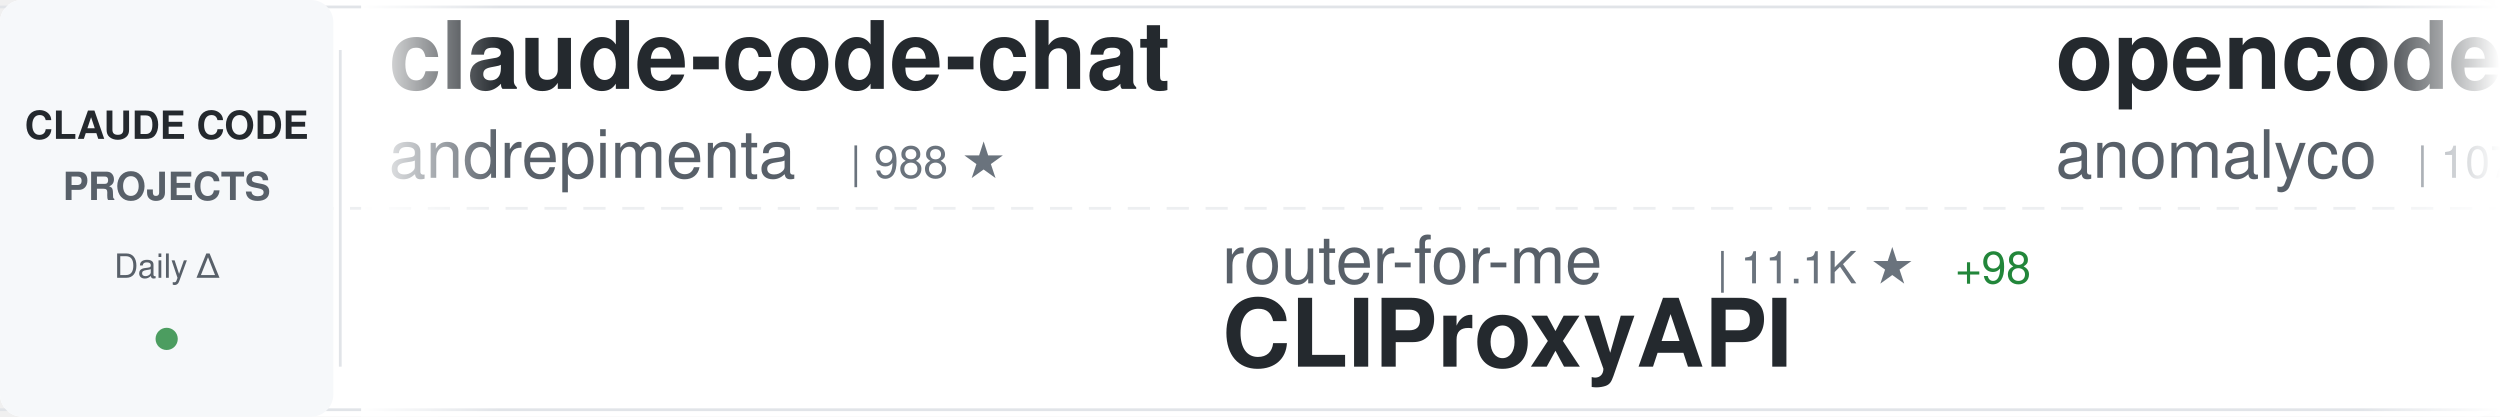
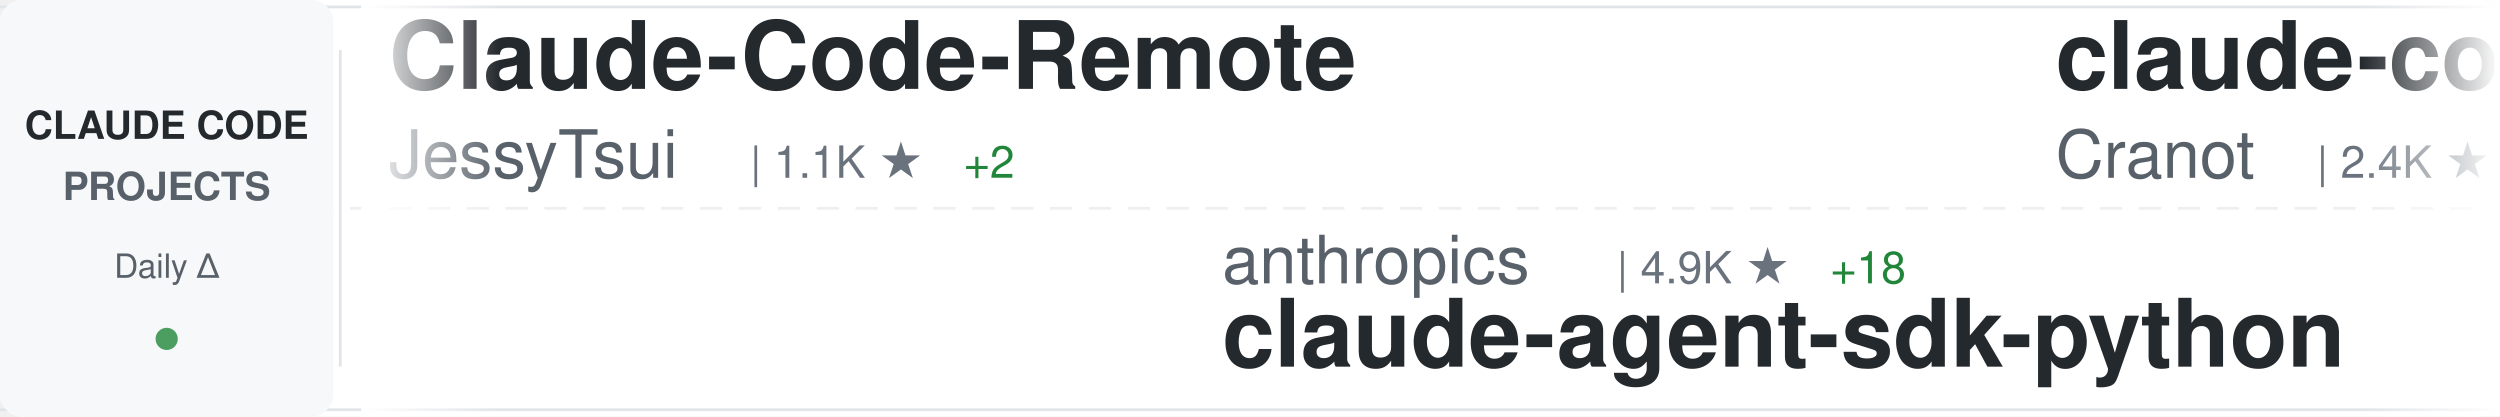
<svg xmlns="http://www.w3.org/2000/svg" width="900" height="150">
  <defs>
    <linearGradient id="awesomeLeftFade" x1="0%" y1="0%" x2="100%" y2="0%">
      <stop offset="0%" style="stop-color:#ffffff;stop-opacity:1" />
      <stop offset="100%" style="stop-color:#ffffff;stop-opacity:0" />
    </linearGradient>
    <linearGradient id="awesomeRightFade" x1="0%" y1="0%" x2="100%" y2="0%">
      <stop offset="0%" style="stop-color:#ffffff;stop-opacity:0" />
      <stop offset="100%" style="stop-color:#ffffff;stop-opacity:1" />
    </linearGradient>
  </defs>
  <rect width="900" height="150" fill="#ffffff" rx="8" />
  <rect x="0" y="2" width="900" height="1" fill="#e1e4e8" />
  <rect x="0" y="147" width="900" height="1" fill="#e1e4e8" />
  <line x1="0" y1="75" x2="900" y2="75" stroke="#e1e4e8" stroke-width="1" stroke-dasharray="8 6" opacity="0.6" />
  <rect x="0" y="0" width="120" height="150" fill="#f6f8fa" rx="8" />
  <text x="60" y="50" font-family="-apple-system, BlinkMacSystemFont, 'Segoe UI', Helvetica, Arial, sans-serif" font-size="14" font-weight="600" fill="#24292e" text-anchor="middle">CLAUDE CODE</text>
  <text x="60" y="72" font-family="-apple-system, BlinkMacSystemFont, 'Segoe UI', Helvetica, Arial, sans-serif" font-size="14" font-weight="600" fill="#586069" text-anchor="middle">PROJECTS</text>
  <text x="60" y="100" font-family="-apple-system, BlinkMacSystemFont, 'Segoe UI', Helvetica, Arial, sans-serif" font-size="12" font-weight="500" fill="#586069" text-anchor="middle">Daily Δ</text>
  <circle cx="60" cy="122" r="4" fill="#22863a" opacity="0.8" />
  <rect x="122" y="18" width="1" height="114" fill="#e1e4e8" />
  <clipPath id="awesomeTickerClip">
    <rect x="130" y="0" width="770" height="150" />
  </clipPath>
  <g clip-path="url(#awesomeTickerClip)">
    <g id="awesomeTickerItems">
      <animateTransform attributeName="transform" attributeType="XML" type="translate" from="0 0" to="-3000 0" dur="54s" repeatCount="indefinite" />
      <g transform="translate(0, 0)">
-         <text x="140" y="32" font-family="-apple-system, BlinkMacSystemFont, 'Segoe UI', Helvetica, Arial, sans-serif" font-size="34" font-weight="600" fill="#24292e">claude-code-chat</text>
-         <text x="140" y="64" font-family="-apple-system, BlinkMacSystemFont, 'Segoe UI', Helvetica, Arial, sans-serif" font-size="24" font-weight="400" fill="#586069">andrepimenta</text>
-         <text x="306" y="64" font-family="-apple-system, BlinkMacSystemFont, 'Segoe UI', Helvetica, Arial, sans-serif" font-size="16" font-weight="500" fill="#6a737d">| 988 ★</text>
+         <text x="140" y="32" font-family="-apple-system, BlinkMacSystemFont, 'Segoe UI', Helvetica, Arial, sans-serif" font-size="34" font-weight="600" fill="#24292e">Claude-Code-Remote</text>
+         <text x="140" y="64" font-family="-apple-system, BlinkMacSystemFont, 'Segoe UI', Helvetica, Arial, sans-serif" font-size="24" font-weight="400" fill="#586069">JessyTsui</text>
+         <text x="270" y="64" font-family="-apple-system, BlinkMacSystemFont, 'Segoe UI', Helvetica, Arial, sans-serif" font-size="16" font-weight="500" fill="#6a737d">| 1.1K ★</text>
+         <text x="347" y="64" font-family="-apple-system, BlinkMacSystemFont, 'Segoe UI', Helvetica, Arial, sans-serif" font-size="16" font-weight="500" fill="#22863a"> +2</text>
      </g>
      <g transform="translate(300, 0)">
-         <text x="140" y="102" font-family="-apple-system, BlinkMacSystemFont, 'Segoe UI', Helvetica, Arial, sans-serif" font-size="24" font-weight="400" fill="#586069">router-for-me</text>
-         <text x="318" y="102" font-family="-apple-system, BlinkMacSystemFont, 'Segoe UI', Helvetica, Arial, sans-serif" font-size="16" font-weight="500" fill="#6a737d">| 11.1K ★</text>
-         <text x="404" y="102" font-family="-apple-system, BlinkMacSystemFont, 'Segoe UI', Helvetica, Arial, sans-serif" font-size="16" font-weight="500" fill="#22863a"> +98</text>
-         <text x="140" y="132" font-family="-apple-system, BlinkMacSystemFont, 'Segoe UI', Helvetica, Arial, sans-serif" font-size="34" font-weight="600" fill="#24292e">CLIProxyAPI</text>
+         <text x="140" y="102" font-family="-apple-system, BlinkMacSystemFont, 'Segoe UI', Helvetica, Arial, sans-serif" font-size="24" font-weight="400" fill="#586069">anthropics</text>
+         <text x="282" y="102" font-family="-apple-system, BlinkMacSystemFont, 'Segoe UI', Helvetica, Arial, sans-serif" font-size="16" font-weight="500" fill="#6a737d">| 4.9K ★</text>
+         <text x="359" y="102" font-family="-apple-system, BlinkMacSystemFont, 'Segoe UI', Helvetica, Arial, sans-serif" font-size="16" font-weight="500" fill="#22863a"> +18</text>
+         <text x="140" y="132" font-family="-apple-system, BlinkMacSystemFont, 'Segoe UI', Helvetica, Arial, sans-serif" font-size="34" font-weight="600" fill="#24292e">claude-agent-sdk-python</text>
      </g>
      <g transform="translate(600, 0)">
-         <text x="140" y="32" font-family="-apple-system, BlinkMacSystemFont, 'Segoe UI', Helvetica, Arial, sans-serif" font-size="34" font-weight="600" fill="#24292e">opencode</text>
-         <text x="140" y="64" font-family="-apple-system, BlinkMacSystemFont, 'Segoe UI', Helvetica, Arial, sans-serif" font-size="24" font-weight="400" fill="#586069">anomalyco</text>
-         <text x="270" y="64" font-family="-apple-system, BlinkMacSystemFont, 'Segoe UI', Helvetica, Arial, sans-serif" font-size="16" font-weight="500" fill="#6a737d">| 107.7K ★</text>
-         <text x="365" y="64" font-family="-apple-system, BlinkMacSystemFont, 'Segoe UI', Helvetica, Arial, sans-serif" font-size="16" font-weight="500" fill="#22863a"> +571</text>
+         <text x="140" y="32" font-family="-apple-system, BlinkMacSystemFont, 'Segoe UI', Helvetica, Arial, sans-serif" font-size="34" font-weight="600" fill="#24292e">claude-code-guide</text>
+         <text x="140" y="64" font-family="-apple-system, BlinkMacSystemFont, 'Segoe UI', Helvetica, Arial, sans-serif" font-size="24" font-weight="400" fill="#586069">Cranot</text>
+         <text x="234" y="64" font-family="-apple-system, BlinkMacSystemFont, 'Segoe UI', Helvetica, Arial, sans-serif" font-size="16" font-weight="500" fill="#6a737d">| 2.4K ★</text>
+         <text x="311" y="64" font-family="-apple-system, BlinkMacSystemFont, 'Segoe UI', Helvetica, Arial, sans-serif" font-size="16" font-weight="500" fill="#22863a"> +2</text>
      </g>
      <g transform="translate(900, 0)">
-         <text x="140" y="102" font-family="-apple-system, BlinkMacSystemFont, 'Segoe UI', Helvetica, Arial, sans-serif" font-size="24" font-weight="400" fill="#586069">eyaltoledano</text>
-         <text x="306" y="102" font-family="-apple-system, BlinkMacSystemFont, 'Segoe UI', Helvetica, Arial, sans-serif" font-size="16" font-weight="500" fill="#6a737d">| 25.5K ★</text>
-         <text x="392" y="102" font-family="-apple-system, BlinkMacSystemFont, 'Segoe UI', Helvetica, Arial, sans-serif" font-size="16" font-weight="500" fill="#22863a"> +17</text>
-         <text x="140" y="132" font-family="-apple-system, BlinkMacSystemFont, 'Segoe UI', Helvetica, Arial, sans-serif" font-size="34" font-weight="600" fill="#24292e">claude-task-master</text>
+         <text x="140" y="102" font-family="-apple-system, BlinkMacSystemFont, 'Segoe UI', Helvetica, Arial, sans-serif" font-size="24" font-weight="400" fill="#586069">manzaltu</text>
+         <text x="258" y="102" font-family="-apple-system, BlinkMacSystemFont, 'Segoe UI', Helvetica, Arial, sans-serif" font-size="16" font-weight="500" fill="#6a737d">| 1.4K ★</text>
+         <text x="335" y="102" font-family="-apple-system, BlinkMacSystemFont, 'Segoe UI', Helvetica, Arial, sans-serif" font-size="16" font-weight="500" fill="#22863a"> +6</text>
+         <text x="140" y="132" font-family="-apple-system, BlinkMacSystemFont, 'Segoe UI', Helvetica, Arial, sans-serif" font-size="34" font-weight="600" fill="#24292e">claude-code-ide.el</text>
      </g>
      <g transform="translate(1200, 0)">
-         <text x="140" y="32" font-family="-apple-system, BlinkMacSystemFont, 'Segoe UI', Helvetica, Arial, sans-serif" font-size="34" font-weight="600" fill="#24292e">claude-code</text>
-         <text x="140" y="64" font-family="-apple-system, BlinkMacSystemFont, 'Segoe UI', Helvetica, Arial, sans-serif" font-size="24" font-weight="400" fill="#586069">anthropics</text>
-         <text x="282" y="64" font-family="-apple-system, BlinkMacSystemFont, 'Segoe UI', Helvetica, Arial, sans-serif" font-size="16" font-weight="500" fill="#6a737d">| 68.1K ★</text>
-         <text x="368" y="64" font-family="-apple-system, BlinkMacSystemFont, 'Segoe UI', Helvetica, Arial, sans-serif" font-size="16" font-weight="500" fill="#22863a"> +234</text>
+         <text x="140" y="32" font-family="-apple-system, BlinkMacSystemFont, 'Segoe UI', Helvetica, Arial, sans-serif" font-size="34" font-weight="600" fill="#24292e">claude-code-hooks-master...</text>
+         <text x="140" y="64" font-family="-apple-system, BlinkMacSystemFont, 'Segoe UI', Helvetica, Arial, sans-serif" font-size="24" font-weight="400" fill="#586069">disler</text>
+         <text x="234" y="64" font-family="-apple-system, BlinkMacSystemFont, 'Segoe UI', Helvetica, Arial, sans-serif" font-size="16" font-weight="500" fill="#6a737d">| 3.1K ★</text>
+         <text x="311" y="64" font-family="-apple-system, BlinkMacSystemFont, 'Segoe UI', Helvetica, Arial, sans-serif" font-size="16" font-weight="500" fill="#22863a"> +10</text>
      </g>
      <g transform="translate(1500, 0)">
-         <text x="140" y="102" font-family="-apple-system, BlinkMacSystemFont, 'Segoe UI', Helvetica, Arial, sans-serif" font-size="24" font-weight="400" fill="#586069">Piebald-AI</text>
-         <text x="282" y="102" font-family="-apple-system, BlinkMacSystemFont, 'Segoe UI', Helvetica, Arial, sans-serif" font-size="16" font-weight="500" fill="#6a737d">| 4.7K ★</text>
-         <text x="359" y="102" font-family="-apple-system, BlinkMacSystemFont, 'Segoe UI', Helvetica, Arial, sans-serif" font-size="16" font-weight="500" fill="#22863a"> +39</text>
-         <text x="140" y="132" font-family="-apple-system, BlinkMacSystemFont, 'Segoe UI', Helvetica, Arial, sans-serif" font-size="34" font-weight="600" fill="#24292e">claude-code-system-promp...</text>
+         <text x="140" y="102" font-family="-apple-system, BlinkMacSystemFont, 'Segoe UI', Helvetica, Arial, sans-serif" font-size="24" font-weight="400" fill="#586069">anomalyco</text>
+         <text x="270" y="102" font-family="-apple-system, BlinkMacSystemFont, 'Segoe UI', Helvetica, Arial, sans-serif" font-size="16" font-weight="500" fill="#6a737d">| 107.8K ★</text>
+         <text x="365" y="102" font-family="-apple-system, BlinkMacSystemFont, 'Segoe UI', Helvetica, Arial, sans-serif" font-size="16" font-weight="500" fill="#22863a"> +533</text>
+         <text x="140" y="132" font-family="-apple-system, BlinkMacSystemFont, 'Segoe UI', Helvetica, Arial, sans-serif" font-size="34" font-weight="600" fill="#24292e">opencode</text>
      </g>
      <g transform="translate(1800, 0)">
-         <text x="140" y="32" font-family="-apple-system, BlinkMacSystemFont, 'Segoe UI', Helvetica, Arial, sans-serif" font-size="34" font-weight="600" fill="#24292e">spec-kit</text>
-         <text x="140" y="64" font-family="-apple-system, BlinkMacSystemFont, 'Segoe UI', Helvetica, Arial, sans-serif" font-size="24" font-weight="400" fill="#586069">github</text>
-         <text x="234" y="64" font-family="-apple-system, BlinkMacSystemFont, 'Segoe UI', Helvetica, Arial, sans-serif" font-size="16" font-weight="500" fill="#6a737d">| 70.8K ★</text>
-         <text x="320" y="64" font-family="-apple-system, BlinkMacSystemFont, 'Segoe UI', Helvetica, Arial, sans-serif" font-size="16" font-weight="500" fill="#22863a"> +213</text>
+         <text x="140" y="32" font-family="-apple-system, BlinkMacSystemFont, 'Segoe UI', Helvetica, Arial, sans-serif" font-size="34" font-weight="600" fill="#24292e">claude-code-viewer</text>
+         <text x="140" y="64" font-family="-apple-system, BlinkMacSystemFont, 'Segoe UI', Helvetica, Arial, sans-serif" font-size="24" font-weight="400" fill="#586069">d-kimuson</text>
+         <text x="270" y="64" font-family="-apple-system, BlinkMacSystemFont, 'Segoe UI', Helvetica, Arial, sans-serif" font-size="16" font-weight="500" fill="#6a737d">| 899 ★</text>
+         <text x="338" y="64" font-family="-apple-system, BlinkMacSystemFont, 'Segoe UI', Helvetica, Arial, sans-serif" font-size="16" font-weight="500" fill="#22863a"> +4</text>
      </g>
      <g transform="translate(2100, 0)">
+         <text x="140" y="102" font-family="-apple-system, BlinkMacSystemFont, 'Segoe UI', Helvetica, Arial, sans-serif" font-size="24" font-weight="400" fill="#586069">Yuyz0112</text>
+         <text x="258" y="102" font-family="-apple-system, BlinkMacSystemFont, 'Segoe UI', Helvetica, Arial, sans-serif" font-size="16" font-weight="500" fill="#6a737d">| 2.1K ★</text>
+         <text x="335" y="102" font-family="-apple-system, BlinkMacSystemFont, 'Segoe UI', Helvetica, Arial, sans-serif" font-size="16" font-weight="500" fill="#22863a"> +2</text>
+         <text x="140" y="132" font-family="-apple-system, BlinkMacSystemFont, 'Segoe UI', Helvetica, Arial, sans-serif" font-size="34" font-weight="600" fill="#24292e">claude-code-reverse</text>
+       </g>
+       <g transform="translate(2400, 0)">
+         <text x="140" y="32" font-family="-apple-system, BlinkMacSystemFont, 'Segoe UI', Helvetica, Arial, sans-serif" font-size="34" font-weight="600" fill="#24292e">Claude-Code-Communicatio...</text>
+         <text x="140" y="64" font-family="-apple-system, BlinkMacSystemFont, 'Segoe UI', Helvetica, Arial, sans-serif" font-size="24" font-weight="400" fill="#586069">nishimoto265</text>
+         <text x="306" y="64" font-family="-apple-system, BlinkMacSystemFont, 'Segoe UI', Helvetica, Arial, sans-serif" font-size="16" font-weight="500" fill="#6a737d">| 491 ★</text>
+       </g>
+       <g transform="translate(2700, 0)">
        <text x="140" y="102" font-family="-apple-system, BlinkMacSystemFont, 'Segoe UI', Helvetica, Arial, sans-serif" font-size="24" font-weight="400" fill="#586069">numman-ali</text>
        <text x="282" y="102" font-family="-apple-system, BlinkMacSystemFont, 'Segoe UI', Helvetica, Arial, sans-serif" font-size="16" font-weight="500" fill="#6a737d">| 8.4K ★</text>
-         <text x="359" y="102" font-family="-apple-system, BlinkMacSystemFont, 'Segoe UI', Helvetica, Arial, sans-serif" font-size="16" font-weight="500" fill="#22863a"> +17</text>
+         <text x="359" y="102" font-family="-apple-system, BlinkMacSystemFont, 'Segoe UI', Helvetica, Arial, sans-serif" font-size="16" font-weight="500" fill="#22863a"> +16</text>
        <text x="140" y="132" font-family="-apple-system, BlinkMacSystemFont, 'Segoe UI', Helvetica, Arial, sans-serif" font-size="34" font-weight="600" fill="#24292e">openskills</text>
      </g>
-       <g transform="translate(2400, 0)">
-         <text x="140" y="32" font-family="-apple-system, BlinkMacSystemFont, 'Segoe UI', Helvetica, Arial, sans-serif" font-size="34" font-weight="600" fill="#24292e">Claude-Code-Usage-Monito...</text>
-         <text x="140" y="64" font-family="-apple-system, BlinkMacSystemFont, 'Segoe UI', Helvetica, Arial, sans-serif" font-size="24" font-weight="400" fill="#586069">Maciek-roboblog</text>
-         <text x="342" y="64" font-family="-apple-system, BlinkMacSystemFont, 'Segoe UI', Helvetica, Arial, sans-serif" font-size="16" font-weight="500" fill="#6a737d">| 6.6K ★</text>
-         <text x="419" y="64" font-family="-apple-system, BlinkMacSystemFont, 'Segoe UI', Helvetica, Arial, sans-serif" font-size="16" font-weight="500" fill="#22863a"> +11</text>
-       </g>
-       <g transform="translate(2700, 0)">
-         <text x="140" y="102" font-family="-apple-system, BlinkMacSystemFont, 'Segoe UI', Helvetica, Arial, sans-serif" font-size="24" font-weight="400" fill="#586069">Njengah</text>
-         <text x="246" y="102" font-family="-apple-system, BlinkMacSystemFont, 'Segoe UI', Helvetica, Arial, sans-serif" font-size="16" font-weight="500" fill="#6a737d">| 1.4K ★</text>
-         <text x="323" y="102" font-family="-apple-system, BlinkMacSystemFont, 'Segoe UI', Helvetica, Arial, sans-serif" font-size="16" font-weight="500" fill="#22863a"> +7</text>
-         <text x="140" y="132" font-family="-apple-system, BlinkMacSystemFont, 'Segoe UI', Helvetica, Arial, sans-serif" font-size="34" font-weight="600" fill="#24292e">claude-code-cheat-sheet</text>
-       </g>
      <g transform="translate(3000, 0)">
-         <text x="140" y="32" font-family="-apple-system, BlinkMacSystemFont, 'Segoe UI', Helvetica, Arial, sans-serif" font-size="34" font-weight="600" fill="#24292e">claude-code-chat</text>
-         <text x="140" y="64" font-family="-apple-system, BlinkMacSystemFont, 'Segoe UI', Helvetica, Arial, sans-serif" font-size="24" font-weight="400" fill="#586069">andrepimenta</text>
-         <text x="306" y="64" font-family="-apple-system, BlinkMacSystemFont, 'Segoe UI', Helvetica, Arial, sans-serif" font-size="16" font-weight="500" fill="#6a737d">| 988 ★</text>
+         <text x="140" y="32" font-family="-apple-system, BlinkMacSystemFont, 'Segoe UI', Helvetica, Arial, sans-serif" font-size="34" font-weight="600" fill="#24292e">Claude-Code-Remote</text>
+         <text x="140" y="64" font-family="-apple-system, BlinkMacSystemFont, 'Segoe UI', Helvetica, Arial, sans-serif" font-size="24" font-weight="400" fill="#586069">JessyTsui</text>
+         <text x="270" y="64" font-family="-apple-system, BlinkMacSystemFont, 'Segoe UI', Helvetica, Arial, sans-serif" font-size="16" font-weight="500" fill="#6a737d">| 1.1K ★</text>
+         <text x="347" y="64" font-family="-apple-system, BlinkMacSystemFont, 'Segoe UI', Helvetica, Arial, sans-serif" font-size="16" font-weight="500" fill="#22863a"> +2</text>
      </g>
      <g transform="translate(3300, 0)">
-         <text x="140" y="102" font-family="-apple-system, BlinkMacSystemFont, 'Segoe UI', Helvetica, Arial, sans-serif" font-size="24" font-weight="400" fill="#586069">router-for-me</text>
-         <text x="318" y="102" font-family="-apple-system, BlinkMacSystemFont, 'Segoe UI', Helvetica, Arial, sans-serif" font-size="16" font-weight="500" fill="#6a737d">| 11.1K ★</text>
-         <text x="404" y="102" font-family="-apple-system, BlinkMacSystemFont, 'Segoe UI', Helvetica, Arial, sans-serif" font-size="16" font-weight="500" fill="#22863a"> +98</text>
-         <text x="140" y="132" font-family="-apple-system, BlinkMacSystemFont, 'Segoe UI', Helvetica, Arial, sans-serif" font-size="34" font-weight="600" fill="#24292e">CLIProxyAPI</text>
+         <text x="140" y="102" font-family="-apple-system, BlinkMacSystemFont, 'Segoe UI', Helvetica, Arial, sans-serif" font-size="24" font-weight="400" fill="#586069">anthropics</text>
+         <text x="282" y="102" font-family="-apple-system, BlinkMacSystemFont, 'Segoe UI', Helvetica, Arial, sans-serif" font-size="16" font-weight="500" fill="#6a737d">| 4.9K ★</text>
+         <text x="359" y="102" font-family="-apple-system, BlinkMacSystemFont, 'Segoe UI', Helvetica, Arial, sans-serif" font-size="16" font-weight="500" fill="#22863a"> +18</text>
+         <text x="140" y="132" font-family="-apple-system, BlinkMacSystemFont, 'Segoe UI', Helvetica, Arial, sans-serif" font-size="34" font-weight="600" fill="#24292e">claude-agent-sdk-python</text>
      </g>
      <g transform="translate(3600, 0)">
-         <text x="140" y="32" font-family="-apple-system, BlinkMacSystemFont, 'Segoe UI', Helvetica, Arial, sans-serif" font-size="34" font-weight="600" fill="#24292e">opencode</text>
-         <text x="140" y="64" font-family="-apple-system, BlinkMacSystemFont, 'Segoe UI', Helvetica, Arial, sans-serif" font-size="24" font-weight="400" fill="#586069">anomalyco</text>
-         <text x="270" y="64" font-family="-apple-system, BlinkMacSystemFont, 'Segoe UI', Helvetica, Arial, sans-serif" font-size="16" font-weight="500" fill="#6a737d">| 107.7K ★</text>
-         <text x="365" y="64" font-family="-apple-system, BlinkMacSystemFont, 'Segoe UI', Helvetica, Arial, sans-serif" font-size="16" font-weight="500" fill="#22863a"> +571</text>
+         <text x="140" y="32" font-family="-apple-system, BlinkMacSystemFont, 'Segoe UI', Helvetica, Arial, sans-serif" font-size="34" font-weight="600" fill="#24292e">claude-code-guide</text>
+         <text x="140" y="64" font-family="-apple-system, BlinkMacSystemFont, 'Segoe UI', Helvetica, Arial, sans-serif" font-size="24" font-weight="400" fill="#586069">Cranot</text>
+         <text x="234" y="64" font-family="-apple-system, BlinkMacSystemFont, 'Segoe UI', Helvetica, Arial, sans-serif" font-size="16" font-weight="500" fill="#6a737d">| 2.4K ★</text>
+         <text x="311" y="64" font-family="-apple-system, BlinkMacSystemFont, 'Segoe UI', Helvetica, Arial, sans-serif" font-size="16" font-weight="500" fill="#22863a"> +2</text>
      </g>
      <g transform="translate(3900, 0)">
-         <text x="140" y="102" font-family="-apple-system, BlinkMacSystemFont, 'Segoe UI', Helvetica, Arial, sans-serif" font-size="24" font-weight="400" fill="#586069">eyaltoledano</text>
-         <text x="306" y="102" font-family="-apple-system, BlinkMacSystemFont, 'Segoe UI', Helvetica, Arial, sans-serif" font-size="16" font-weight="500" fill="#6a737d">| 25.5K ★</text>
-         <text x="392" y="102" font-family="-apple-system, BlinkMacSystemFont, 'Segoe UI', Helvetica, Arial, sans-serif" font-size="16" font-weight="500" fill="#22863a"> +17</text>
-         <text x="140" y="132" font-family="-apple-system, BlinkMacSystemFont, 'Segoe UI', Helvetica, Arial, sans-serif" font-size="34" font-weight="600" fill="#24292e">claude-task-master</text>
+         <text x="140" y="102" font-family="-apple-system, BlinkMacSystemFont, 'Segoe UI', Helvetica, Arial, sans-serif" font-size="24" font-weight="400" fill="#586069">manzaltu</text>
+         <text x="258" y="102" font-family="-apple-system, BlinkMacSystemFont, 'Segoe UI', Helvetica, Arial, sans-serif" font-size="16" font-weight="500" fill="#6a737d">| 1.4K ★</text>
+         <text x="335" y="102" font-family="-apple-system, BlinkMacSystemFont, 'Segoe UI', Helvetica, Arial, sans-serif" font-size="16" font-weight="500" fill="#22863a"> +6</text>
+         <text x="140" y="132" font-family="-apple-system, BlinkMacSystemFont, 'Segoe UI', Helvetica, Arial, sans-serif" font-size="34" font-weight="600" fill="#24292e">claude-code-ide.el</text>
      </g>
    </g>
  </g>
  <rect x="130" y="0" width="50" height="150" fill="url(#awesomeLeftFade)" />
  <rect x="850" y="0" width="50" height="150" fill="url(#awesomeRightFade)" />
</svg>
